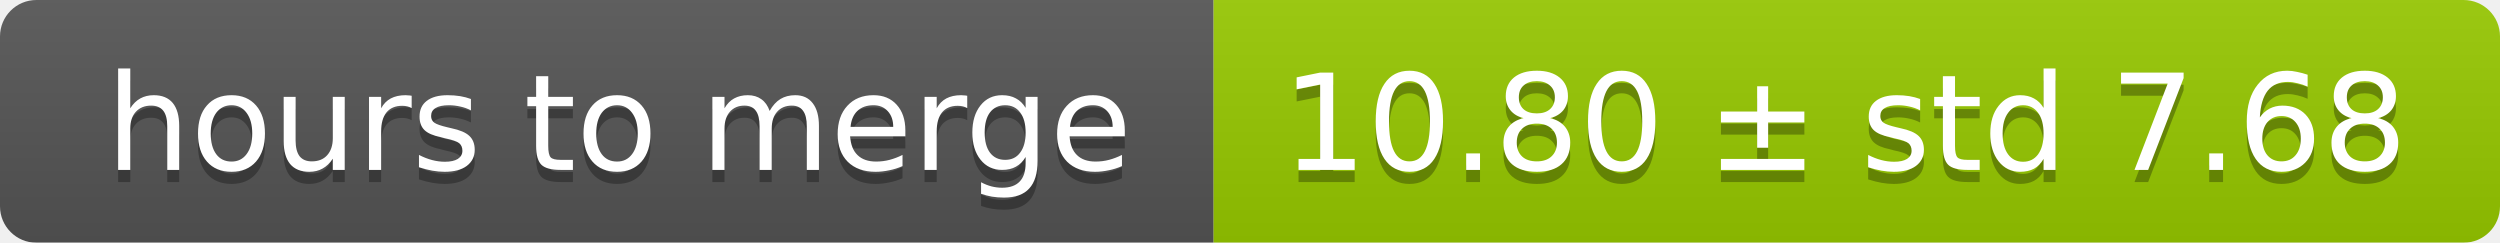
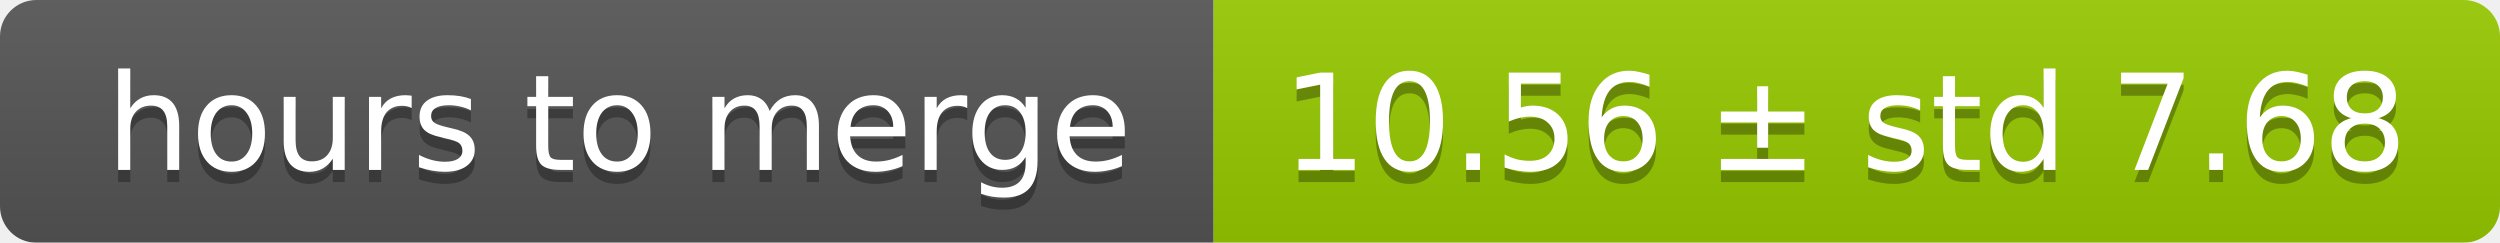
<svg xmlns="http://www.w3.org/2000/svg" width="206" height="20">
  <linearGradient id="smooth" x2="0" y2="100%">
    <stop offset="0" stop-color="#bbb" stop-opacity=".1" />
    <stop offset="1" stop-opacity=".1" />
  </linearGradient>
  <mask id="round">
    <rect width="206" height="20" rx="3" fill="#fff" />
  </mask>
  <g mask="url(#round)">
    <rect width="100" height="20" fill="#555" />
    <rect x="100" width="106" height="20" fill="#97ca00" />
    <rect width="206" height="20" fill="url(#smooth)" />
  </g>
  <g fill="#fff" text-anchor="middle" font-family="DejaVu Sans,Verdana,Geneva,sans-serif" font-size="11">
    <text x="51" y="15" fill="#010101" fill-opacity=".3">hours to merge</text>
    <text x="51" y="14">hours to merge</text>
-     <text x="152" y="15" fill="#010101" fill-opacity=".3">10.80 ± std 7.68</text>
-     <text x="152" y="14">10.80 ± std 7.68</text>
+     <text x="152" y="15" fill="#010101" fill-opacity=".3">10.56 ± std 7.68</text>
+     <text x="152" y="14">10.56 ± std 7.68</text>
  </g>
</svg>
